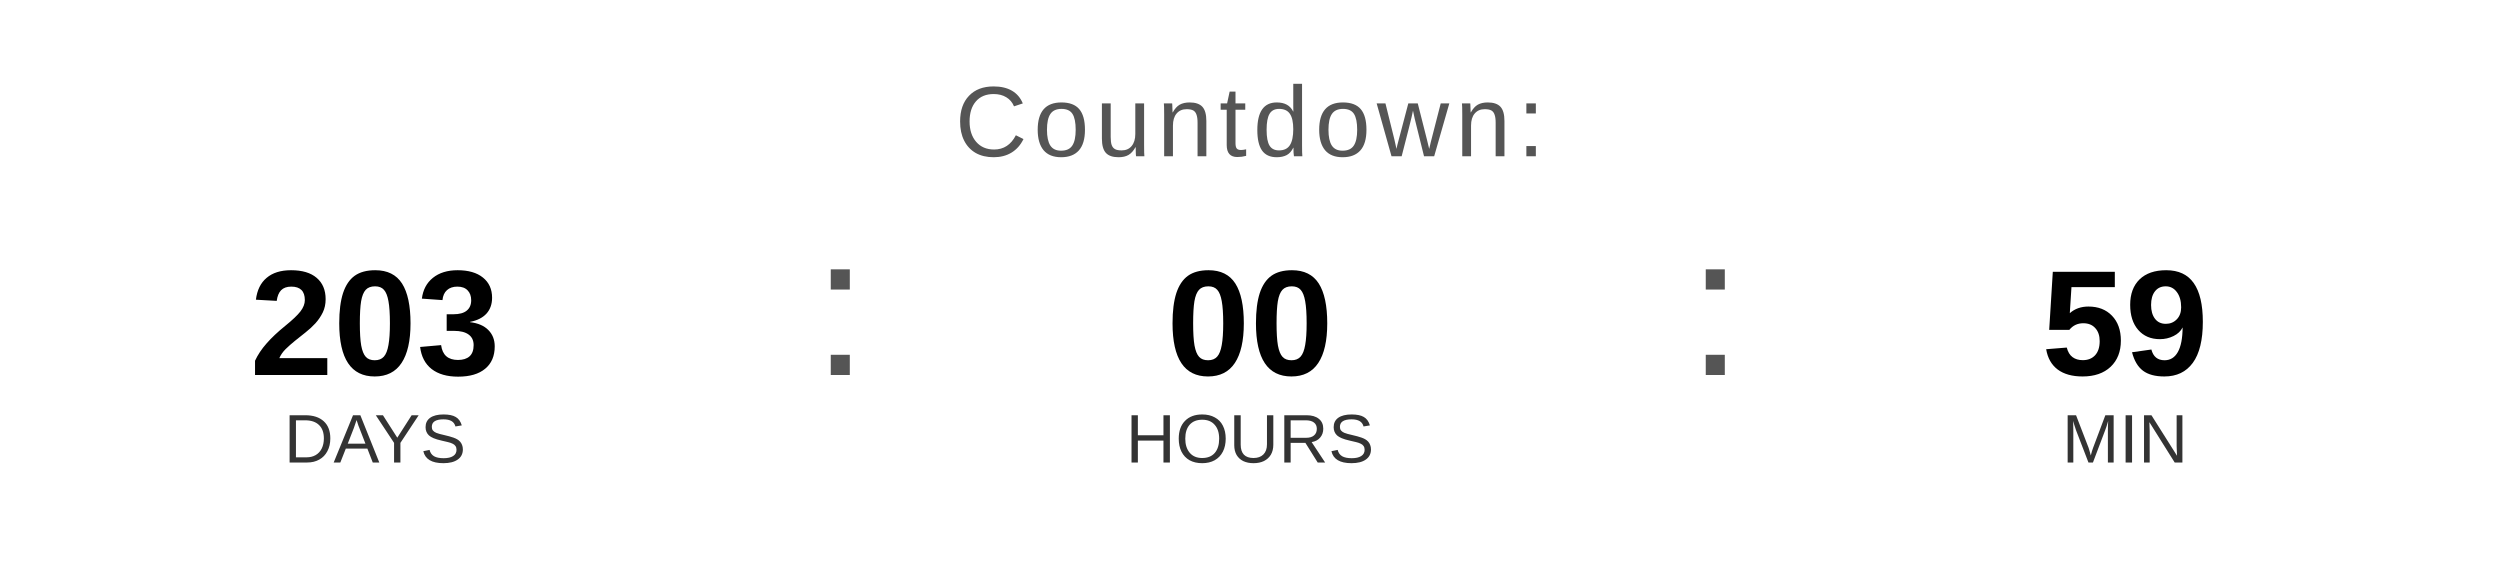
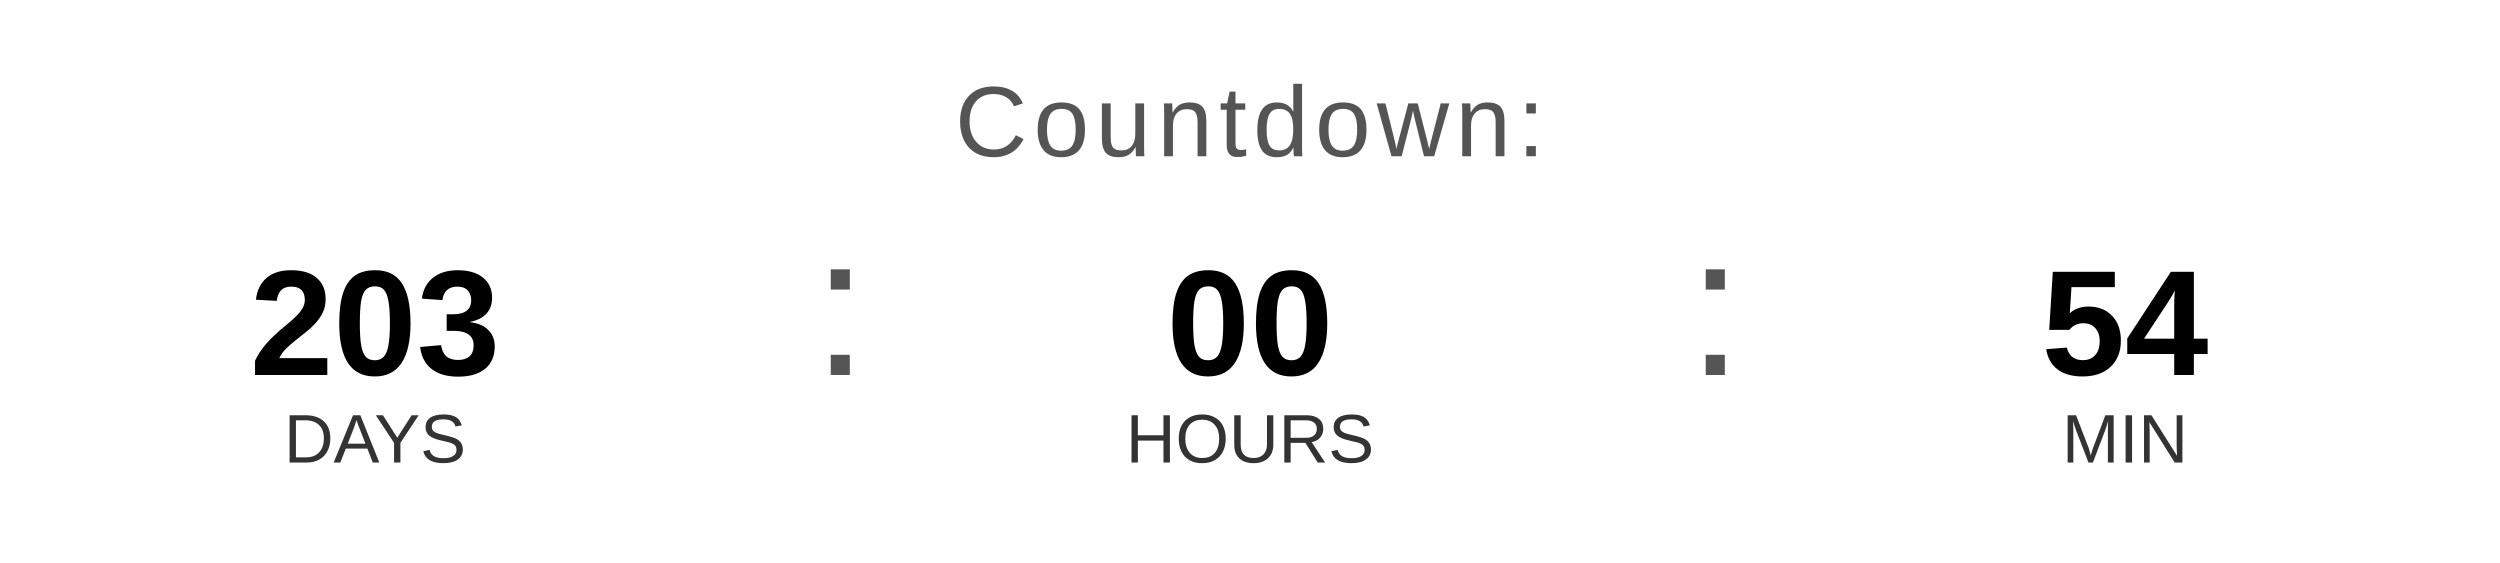
<svg xmlns="http://www.w3.org/2000/svg" width="400" height="90" viewBox="0 0 400 90">
  <text x="200" y="25" font-family="Arial, Helvetica, sans-serif" font-size="16" fill="#555555" text-anchor="middle" letter-spacing="1">
    Countdown:
  </text>
  <text x="60" y="60" font-family="Arial, Helvetica, sans-serif" font-size="24" font-weight="bold" fill="#000000" text-anchor="middle">203</text>
  <text x="60" y="74" font-family="Arial, Helvetica, sans-serif" font-size="11" fill="#333333" text-anchor="middle">DAYS</text>
  <text x="130" y="60" font-family="Arial, sans-serif" font-size="32" fill="#555555">:</text>
  <text x="200" y="60" font-family="Arial, Helvetica, sans-serif" font-size="24" font-weight="bold" fill="#000000" text-anchor="middle">00</text>
  <text x="200" y="74" font-family="Arial, Helvetica, sans-serif" font-size="11" fill="#333333" text-anchor="middle">HOURS</text>
  <text x="270" y="60" font-family="Arial, sans-serif" font-size="32" fill="#555555">:</text>
-   <text x="340" y="60" font-family="Arial, Helvetica, sans-serif" font-size="24" font-weight="bold" fill="#000000" text-anchor="middle">59</text>
+   <text x="340" y="60" font-family="Arial, Helvetica, sans-serif" font-size="24" font-weight="bold" fill="#000000" text-anchor="middle">54</text>
  <text x="340" y="74" font-family="Arial, Helvetica, sans-serif" font-size="11" fill="#333333" text-anchor="middle">MIN</text>
</svg>
